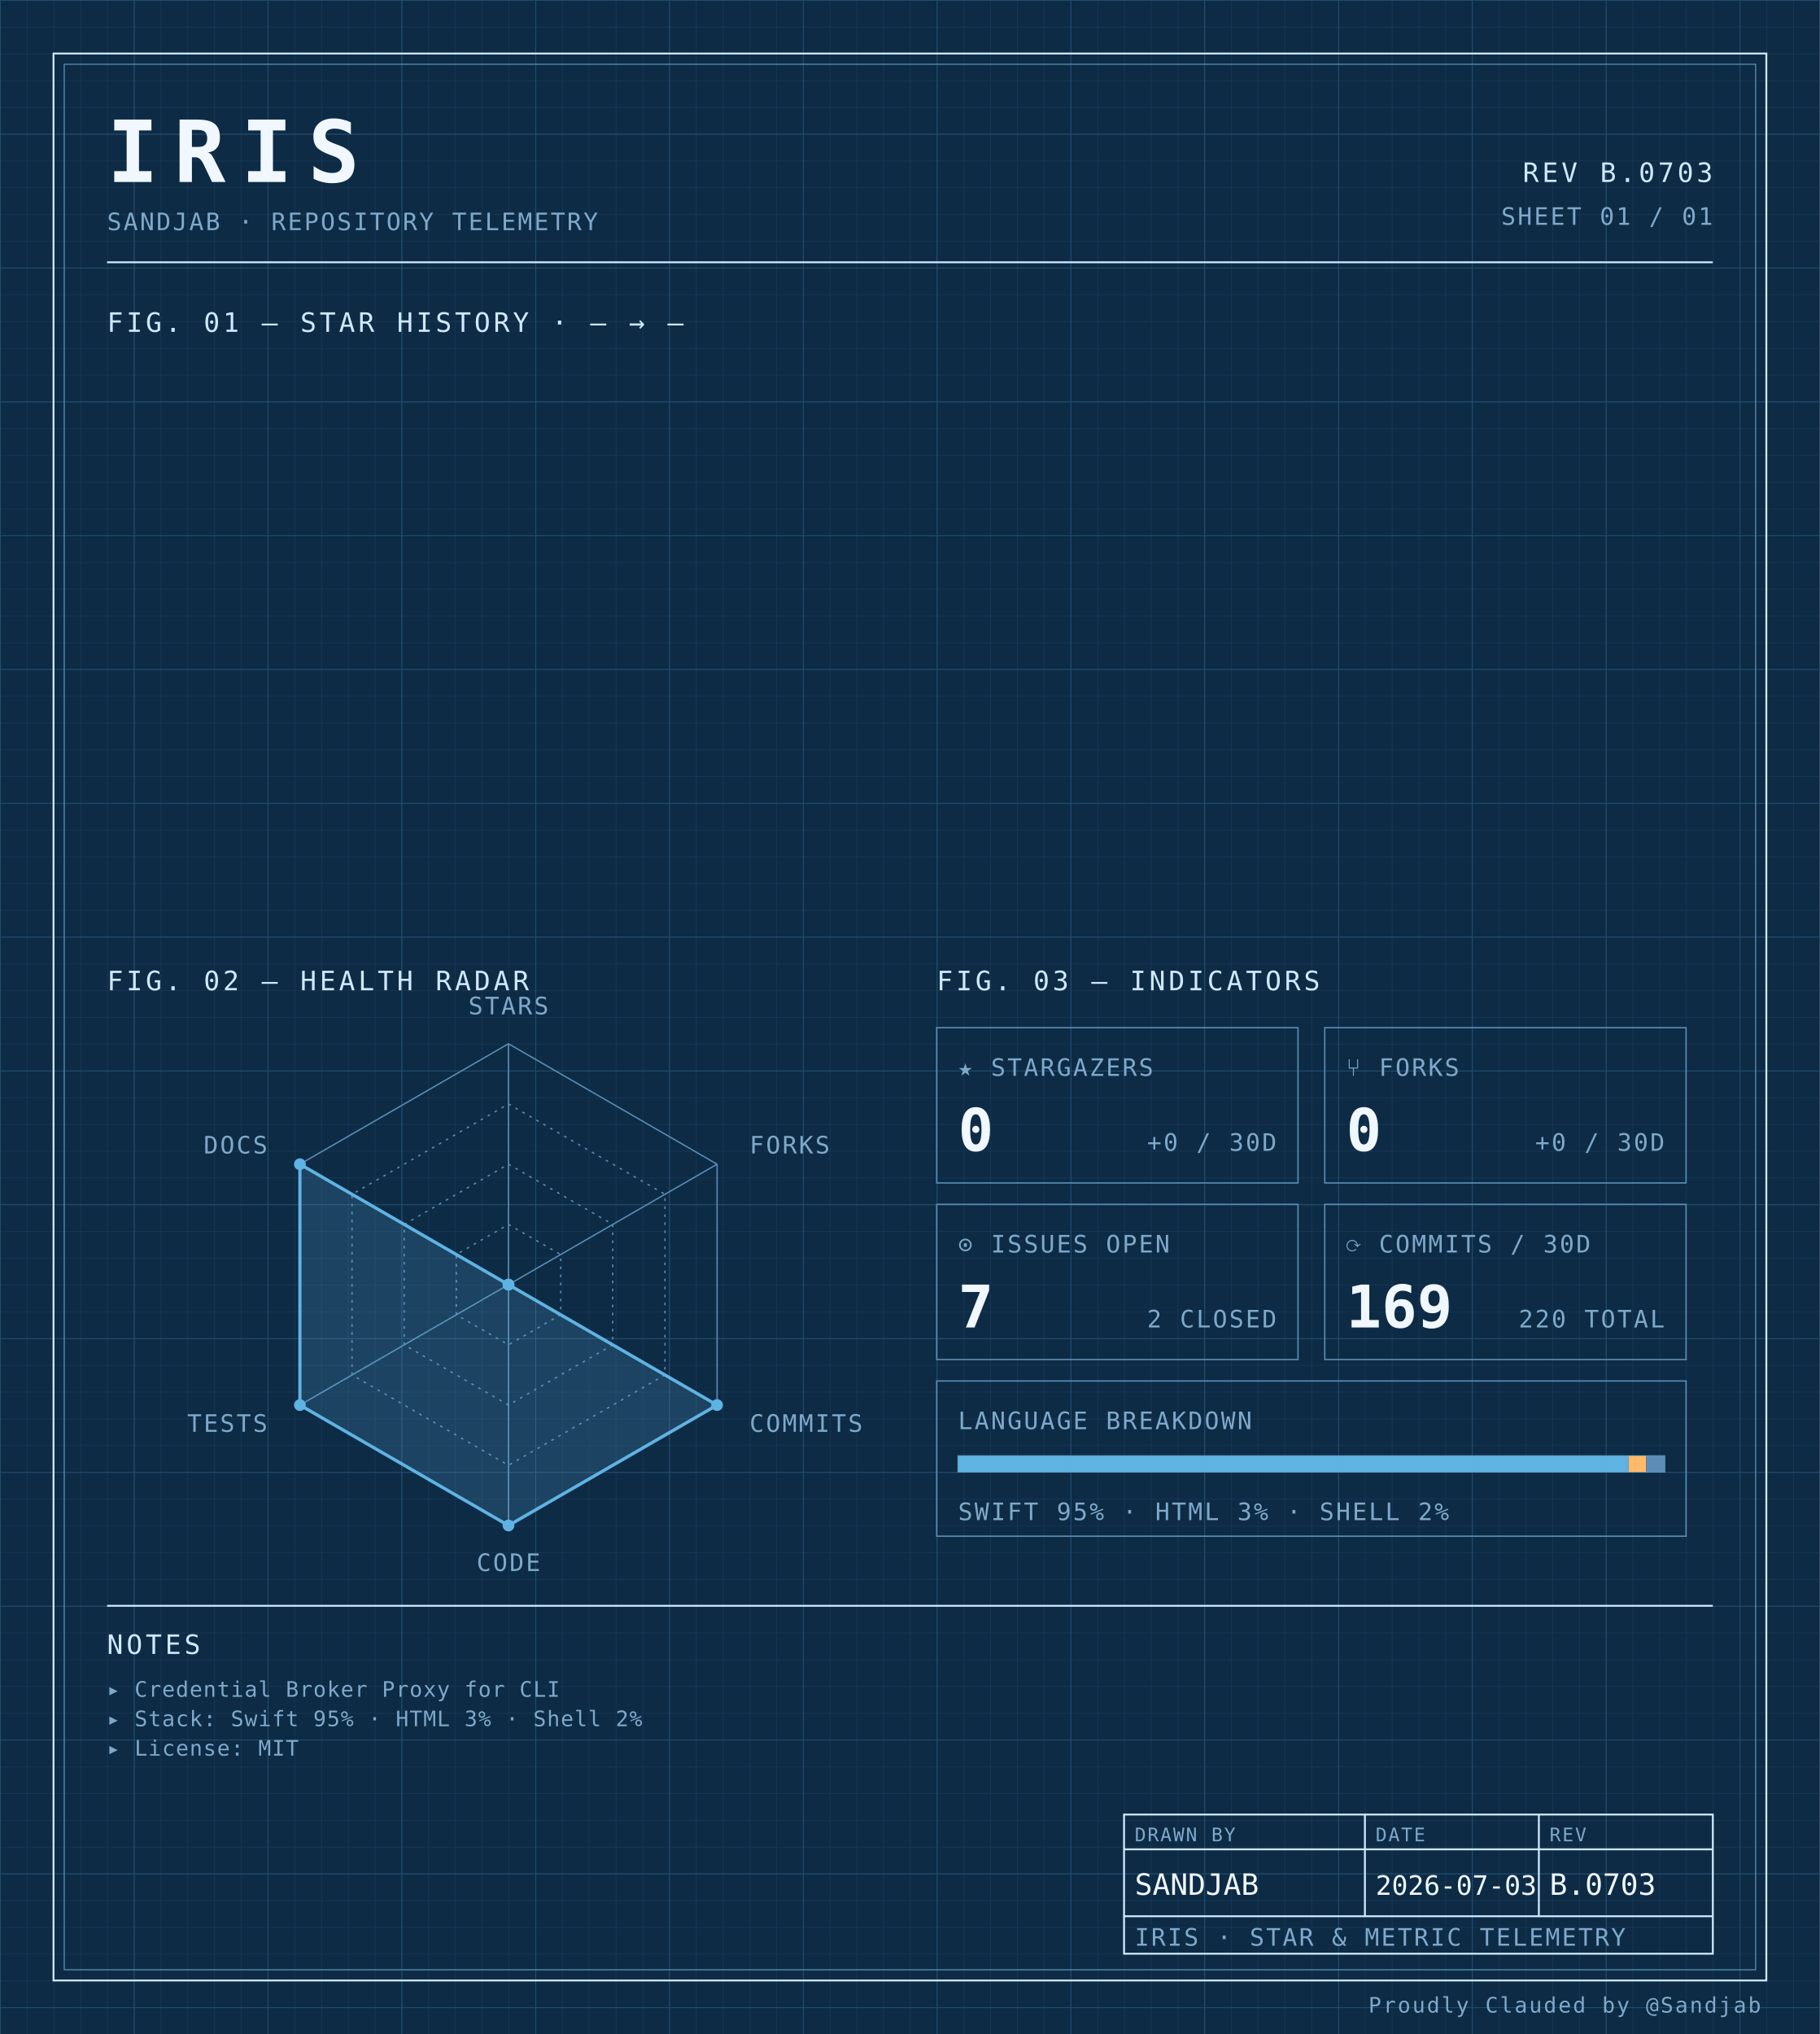
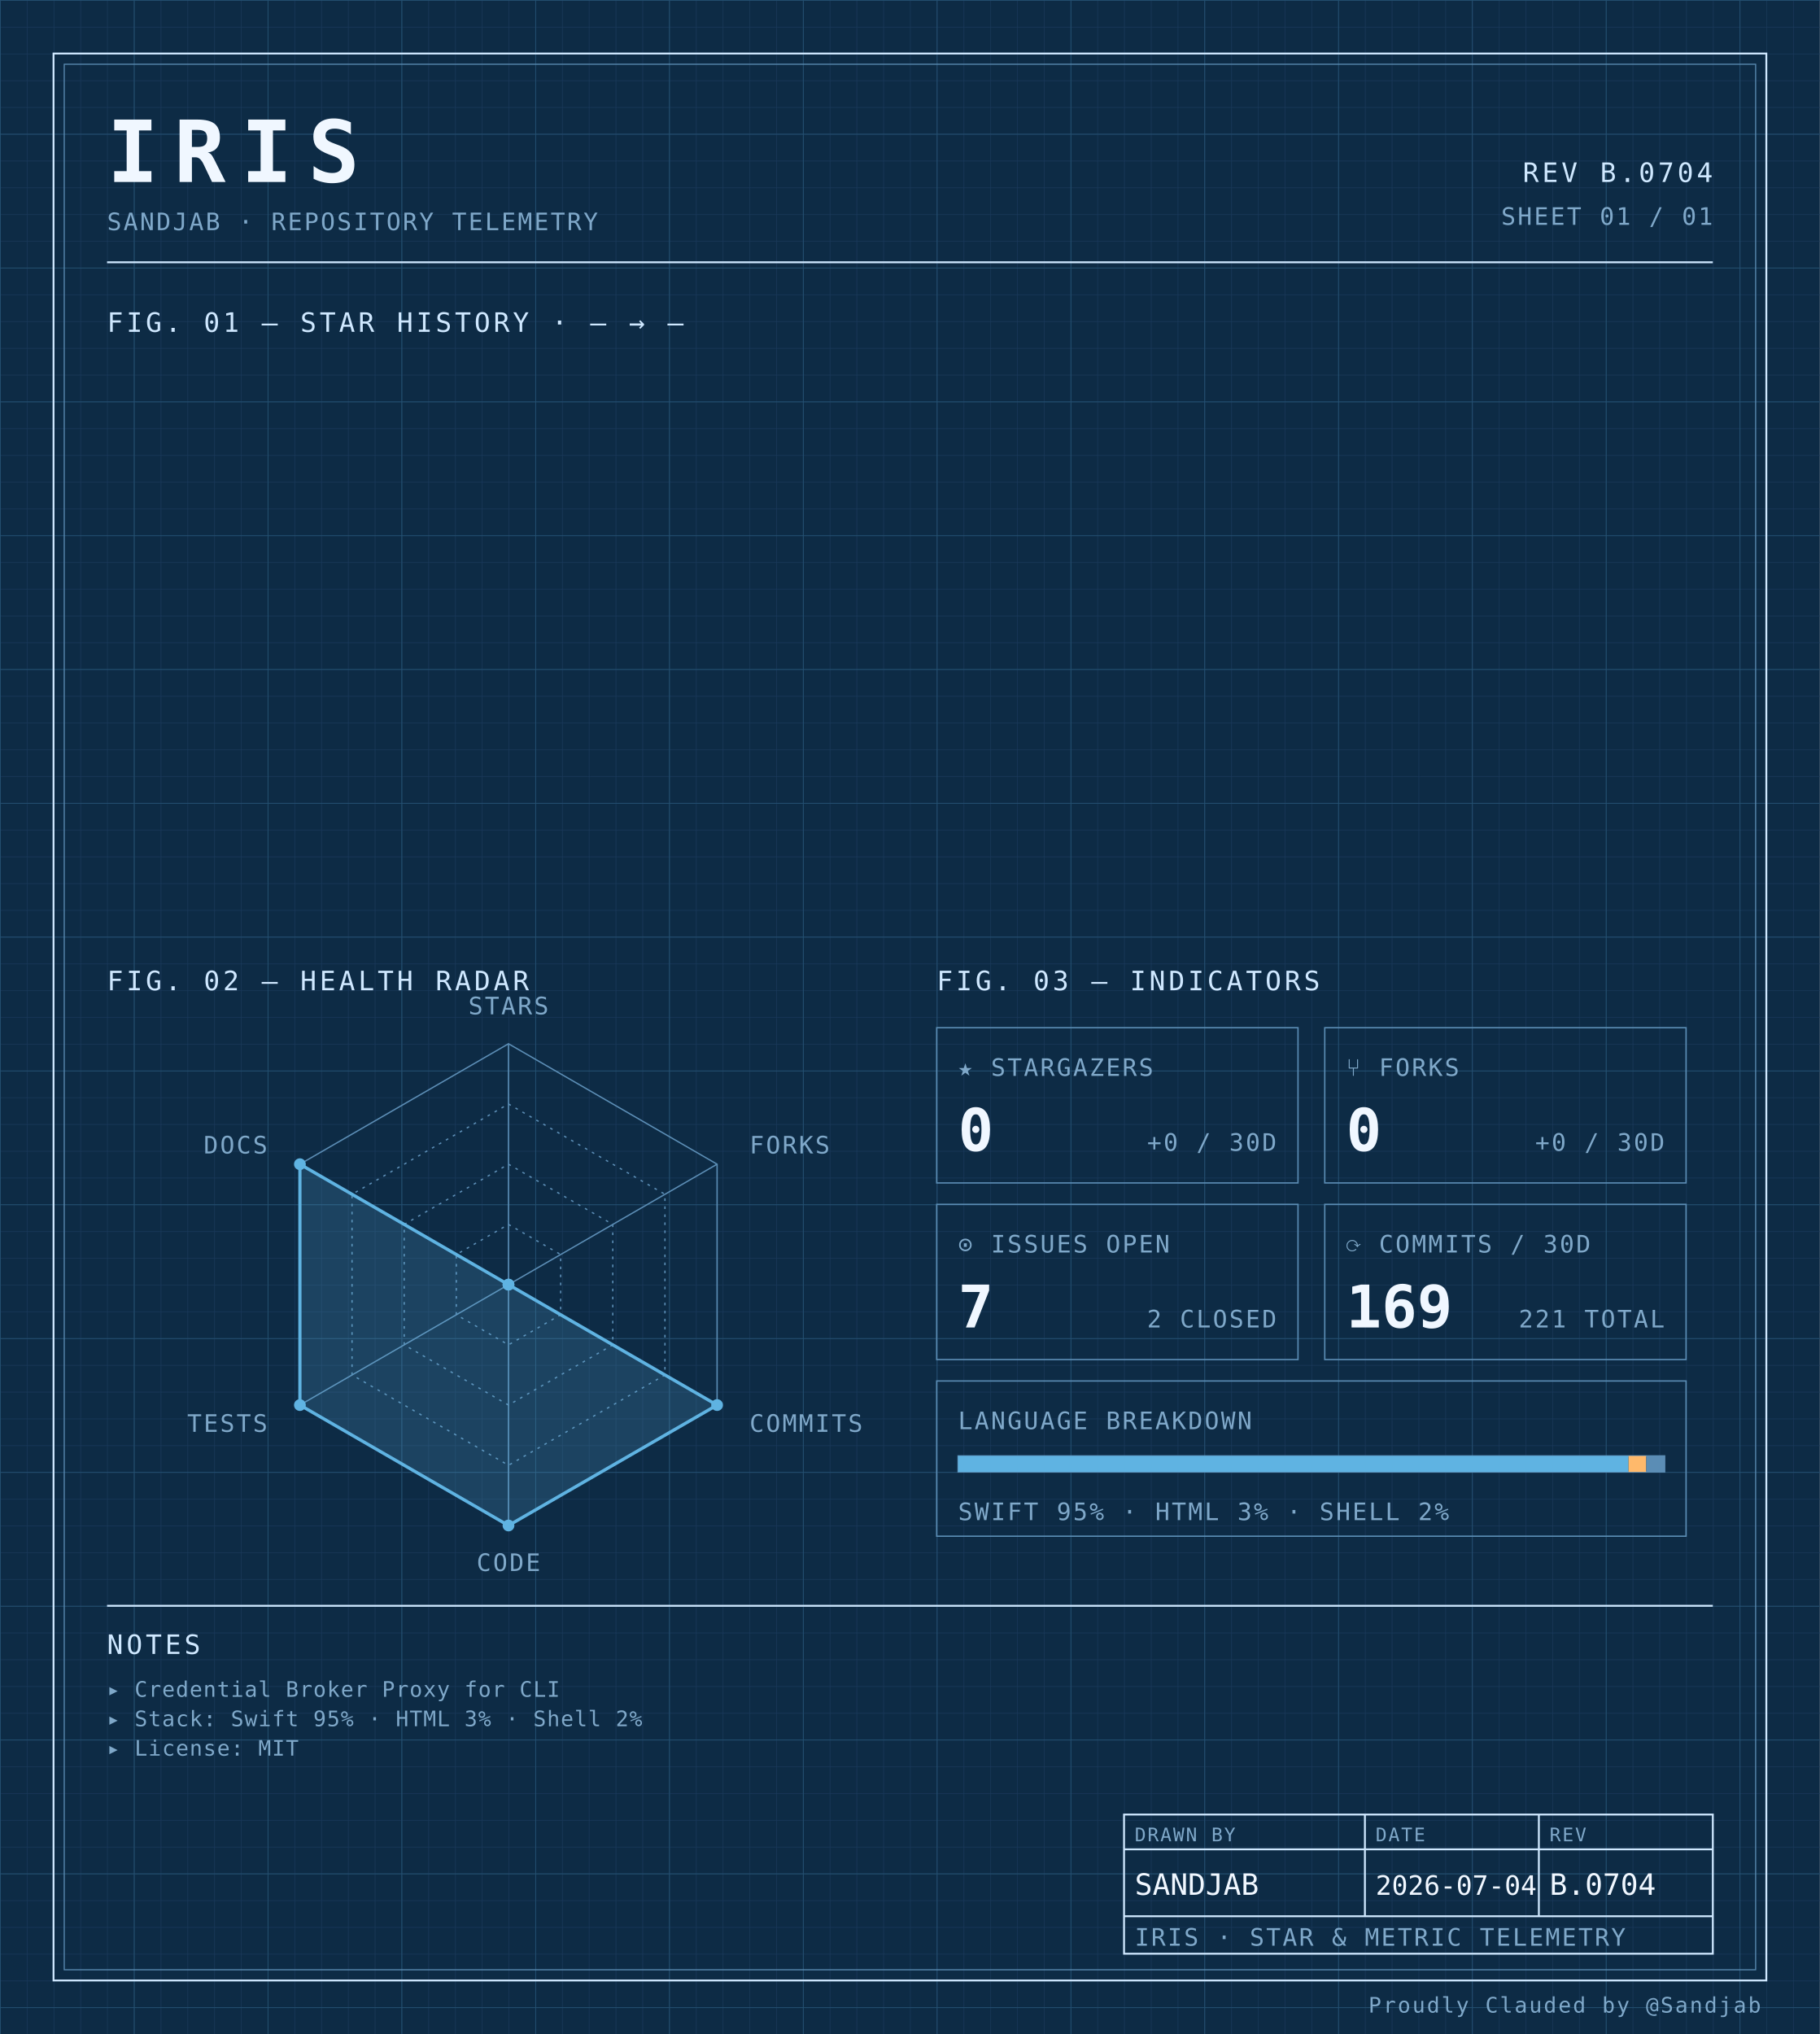
<svg xmlns="http://www.w3.org/2000/svg" width="100%" viewBox="0 0 680 760" role="img">
  <defs>
    <pattern id="grid-fine" width="10" height="10" patternUnits="userSpaceOnUse">
      <path d="M10 0H0V10" fill="none" stroke="#1a3a5c" stroke-width="0.4" />
    </pattern>
    <pattern id="grid-major" width="50" height="50" patternUnits="userSpaceOnUse">
      <path d="M50 0H0V50" fill="none" stroke="#245273" stroke-width="0.5" />
    </pattern>
  </defs>
  <rect x="0" y="0" width="680" height="760" fill="#0d2b45" />
  <rect x="0" y="0" width="680" height="760" fill="url(#grid-fine)" />
  <rect x="0" y="0" width="680" height="760" fill="url(#grid-major)" />
  <rect x="20" y="20" width="640" height="720" fill="none" stroke="#cfe8ff" stroke-width="0.7" />
  <rect x="24" y="24" width="632" height="712" fill="none" stroke="#5b8db5" stroke-width="0.4" />
  <text x="40" y="68" font-family="ui-monospace, 'SF Mono', 'JetBrains Mono', 'Cascadia Code', Consolas, monospace" font-size="32" font-weight="700" fill="#f0f7ff" text-anchor="start" letter-spacing="0.18em">IRIS</text>
  <text x="40" y="86" font-family="ui-monospace, 'SF Mono', 'JetBrains Mono', 'Cascadia Code', Consolas, monospace" font-size="9" font-weight="400" fill="#7fa8c9" text-anchor="start" letter-spacing="0.08em">SANDJAB · REPOSITORY TELEMETRY</text>
-   <text x="640" y="68" font-family="ui-monospace, 'SF Mono', 'JetBrains Mono', 'Cascadia Code', Consolas, monospace" font-size="10" font-weight="400" fill="#cfe8ff" text-anchor="end" letter-spacing="0.12em">REV B.0703</text>
+   <text x="640" y="68" font-family="ui-monospace, 'SF Mono', 'JetBrains Mono', 'Cascadia Code', Consolas, monospace" font-size="10" font-weight="400" fill="#cfe8ff" text-anchor="end" letter-spacing="0.12em">REV B.0704</text>
  <text x="640" y="84" font-family="ui-monospace, 'SF Mono', 'JetBrains Mono', 'Cascadia Code', Consolas, monospace" font-size="9" font-weight="400" fill="#7fa8c9" text-anchor="end" letter-spacing="0.08em">SHEET 01 / 01</text>
  <line x1="40" y1="98" x2="640" y2="98" stroke="#cfe8ff" stroke-width="0.7" />
  <text x="40" y="124" font-family="ui-monospace, 'SF Mono', 'JetBrains Mono', 'Cascadia Code', Consolas, monospace" font-size="10" font-weight="400" fill="#cfe8ff" text-anchor="start" letter-spacing="0.12em">FIG. 01 — STAR HISTORY · — → —</text>
  <text x="40" y="370" font-family="ui-monospace, 'SF Mono', 'JetBrains Mono', 'Cascadia Code', Consolas, monospace" font-size="10" font-weight="400" fill="#cfe8ff" text-anchor="start" letter-spacing="0.12em">FIG. 02 — HEALTH RADAR</text>
  <g transform="translate(190 480)">
    <polygon points="0.00,-90.00 77.94,-45.00 77.94,45.00 0.00,90.00 -77.94,45.00 -77.94,-45.00" fill="none" stroke="#5b8db5" stroke-width="0.5" />
    <polygon points="0.00,-67.50 58.46,-33.75 58.46,33.75 0.00,67.50 -58.46,33.75 -58.46,-33.75" fill="none" stroke="#5b8db5" stroke-width="0.5" stroke-dasharray="1,2" />
    <polygon points="0.00,-45.00 38.97,-22.50 38.97,22.50 0.00,45.00 -38.97,22.50 -38.97,-22.50" fill="none" stroke="#5b8db5" stroke-width="0.5" stroke-dasharray="1,2" />
    <polygon points="0.00,-22.50 19.49,-11.25 19.49,11.25 0.00,22.50 -19.49,11.25 -19.49,-11.25" fill="none" stroke="#5b8db5" stroke-width="0.5" stroke-dasharray="1,2" />
    <line x1="0" y1="0" x2="0.00" y2="-90.00" stroke="#5b8db5" stroke-width="0.5" />
    <line x1="0" y1="0" x2="77.94" y2="-45.00" stroke="#5b8db5" stroke-width="0.5" />
    <line x1="0" y1="0" x2="77.94" y2="45.00" stroke="#5b8db5" stroke-width="0.5" />
    <line x1="0" y1="0" x2="0.00" y2="90.00" stroke="#5b8db5" stroke-width="0.5" />
    <line x1="0" y1="0" x2="-77.94" y2="45.00" stroke="#5b8db5" stroke-width="0.5" />
    <line x1="0" y1="0" x2="-77.94" y2="-45.00" stroke="#5b8db5" stroke-width="0.5" />
    <polygon points="0.00,0.00 0.00,0.00 77.94,45.00 0.00,90.00 -77.94,45.00 -77.94,-45.00" fill="#5fb3e2" fill-opacity="0.18" stroke="#5fb3e2" stroke-width="1.2" />
    <circle cx="0.00" cy="0.00" r="2.2" fill="#5fb3e2" />
    <circle cx="0.00" cy="0.00" r="2.2" fill="#5fb3e2" />
    <circle cx="77.94" cy="45.00" r="2.2" fill="#5fb3e2" />
    <circle cx="0.00" cy="90.00" r="2.2" fill="#5fb3e2" />
    <circle cx="-77.94" cy="45.00" r="2.2" fill="#5fb3e2" />
    <circle cx="-77.94" cy="-45.00" r="2.2" fill="#5fb3e2" />
    <text x="6.3681633555662356e-15" y="-101" font-family="ui-monospace, 'SF Mono', 'JetBrains Mono', 'Cascadia Code', Consolas, monospace" font-size="9" font-weight="400" fill="#7fa8c9" text-anchor="middle" letter-spacing="0.08em">STARS</text>
    <text x="90.067" y="-49" font-family="ui-monospace, 'SF Mono', 'JetBrains Mono', 'Cascadia Code', Consolas, monospace" font-size="9" font-weight="400" fill="#7fa8c9" text-anchor="start" letter-spacing="0.08em">FORKS</text>
    <text x="90.067" y="55" font-family="ui-monospace, 'SF Mono', 'JetBrains Mono', 'Cascadia Code', Consolas, monospace" font-size="9" font-weight="400" fill="#7fa8c9" text-anchor="start" letter-spacing="0.08em">COMMITS</text>
    <text x="6.3681633555662356e-15" y="107" font-family="ui-monospace, 'SF Mono', 'JetBrains Mono', 'Cascadia Code', Consolas, monospace" font-size="9" font-weight="400" fill="#7fa8c9" text-anchor="middle" letter-spacing="0.08em">CODE</text>
    <text x="-90.067" y="55" font-family="ui-monospace, 'SF Mono', 'JetBrains Mono', 'Cascadia Code', Consolas, monospace" font-size="9" font-weight="400" fill="#7fa8c9" text-anchor="end" letter-spacing="0.08em">TESTS</text>
    <text x="-90.067" y="-49" font-family="ui-monospace, 'SF Mono', 'JetBrains Mono', 'Cascadia Code', Consolas, monospace" font-size="9" font-weight="400" fill="#7fa8c9" text-anchor="end" letter-spacing="0.08em">DOCS</text>
  </g>
  <text x="350" y="370" font-family="ui-monospace, 'SF Mono', 'JetBrains Mono', 'Cascadia Code', Consolas, monospace" font-size="10" font-weight="400" fill="#cfe8ff" text-anchor="start" letter-spacing="0.12em">FIG. 03 — INDICATORS</text>
  <rect x="350" y="384" width="135" height="58" fill="none" stroke="#5b8db5" stroke-width="0.5" />
  <text x="358" y="402" font-family="ui-monospace, 'SF Mono', 'JetBrains Mono', 'Cascadia Code', Consolas, monospace" font-size="9" font-weight="400" fill="#7fa8c9" text-anchor="start" letter-spacing="0.08em">★ STARGAZERS</text>
  <text x="358" y="430" font-family="ui-monospace, 'SF Mono', 'JetBrains Mono', 'Cascadia Code', Consolas, monospace" font-size="22" font-weight="700" fill="#f0f7ff" text-anchor="start" letter-spacing="normal">0</text>
  <text x="477" y="430" font-family="ui-monospace, 'SF Mono', 'JetBrains Mono', 'Cascadia Code', Consolas, monospace" font-size="9" font-weight="400" fill="#7fa8c9" text-anchor="end" letter-spacing="0.08em">+0 / 30D</text>
  <rect x="495" y="384" width="135" height="58" fill="none" stroke="#5b8db5" stroke-width="0.5" />
  <text x="503" y="402" font-family="ui-monospace, 'SF Mono', 'JetBrains Mono', 'Cascadia Code', Consolas, monospace" font-size="9" font-weight="400" fill="#7fa8c9" text-anchor="start" letter-spacing="0.08em">⑂ FORKS</text>
  <text x="503" y="430" font-family="ui-monospace, 'SF Mono', 'JetBrains Mono', 'Cascadia Code', Consolas, monospace" font-size="22" font-weight="700" fill="#f0f7ff" text-anchor="start" letter-spacing="normal">0</text>
  <text x="622" y="430" font-family="ui-monospace, 'SF Mono', 'JetBrains Mono', 'Cascadia Code', Consolas, monospace" font-size="9" font-weight="400" fill="#7fa8c9" text-anchor="end" letter-spacing="0.08em">+0 / 30D</text>
  <rect x="350" y="450" width="135" height="58" fill="none" stroke="#5b8db5" stroke-width="0.5" />
  <text x="358" y="468" font-family="ui-monospace, 'SF Mono', 'JetBrains Mono', 'Cascadia Code', Consolas, monospace" font-size="9" font-weight="400" fill="#7fa8c9" text-anchor="start" letter-spacing="0.08em">⊙ ISSUES OPEN</text>
  <text x="358" y="496" font-family="ui-monospace, 'SF Mono', 'JetBrains Mono', 'Cascadia Code', Consolas, monospace" font-size="22" font-weight="700" fill="#f0f7ff" text-anchor="start" letter-spacing="normal">7</text>
  <text x="477" y="496" font-family="ui-monospace, 'SF Mono', 'JetBrains Mono', 'Cascadia Code', Consolas, monospace" font-size="9" font-weight="400" fill="#7fa8c9" text-anchor="end" letter-spacing="0.08em">2 CLOSED</text>
  <rect x="495" y="450" width="135" height="58" fill="none" stroke="#5b8db5" stroke-width="0.5" />
  <text x="503" y="468" font-family="ui-monospace, 'SF Mono', 'JetBrains Mono', 'Cascadia Code', Consolas, monospace" font-size="9" font-weight="400" fill="#7fa8c9" text-anchor="start" letter-spacing="0.08em">⟳ COMMITS / 30D</text>
  <text x="503" y="496" font-family="ui-monospace, 'SF Mono', 'JetBrains Mono', 'Cascadia Code', Consolas, monospace" font-size="22" font-weight="700" fill="#f0f7ff" text-anchor="start" letter-spacing="normal">169</text>
-   <text x="622" y="496" font-family="ui-monospace, 'SF Mono', 'JetBrains Mono', 'Cascadia Code', Consolas, monospace" font-size="9" font-weight="400" fill="#7fa8c9" text-anchor="end" letter-spacing="0.08em">220 TOTAL</text>
+   <text x="622" y="496" font-family="ui-monospace, 'SF Mono', 'JetBrains Mono', 'Cascadia Code', Consolas, monospace" font-size="9" font-weight="400" fill="#7fa8c9" text-anchor="end" letter-spacing="0.08em">221 TOTAL</text>
  <rect x="350" y="516" width="280" height="58" fill="none" stroke="#5b8db5" stroke-width="0.5" />
  <text x="358" y="534" font-family="ui-monospace, 'SF Mono', 'JetBrains Mono', 'Cascadia Code', Consolas, monospace" font-size="9" font-weight="400" fill="#7fa8c9" text-anchor="start" letter-spacing="0.08em">LANGUAGE BREAKDOWN</text>
  <rect x="358" y="544" width="264" height="6" fill="none" stroke="#5b8db5" stroke-width="0.5" />
  <rect x="358" y="544" width="250.51" height="6" fill="#5fb3e2" />
  <rect x="608.508" y="544" width="6.63" height="6" fill="#ffb96b" />
  <rect x="615.133" y="544" width="6.87" height="6" fill="#5b8db5" />
  <text x="358" y="568" font-family="ui-monospace, 'SF Mono', 'JetBrains Mono', 'Cascadia Code', Consolas, monospace" font-size="9" font-weight="400" fill="#7fa8c9" text-anchor="start" letter-spacing="0.08em">SWIFT 95% · HTML 3% · SHELL 2%</text>
  <line x1="40" y1="600" x2="640" y2="600" stroke="#cfe8ff" stroke-width="0.7" />
  <text x="40" y="618" font-family="ui-monospace, 'SF Mono', 'JetBrains Mono', 'Cascadia Code', Consolas, monospace" font-size="10" font-weight="400" fill="#cfe8ff" text-anchor="start" letter-spacing="0.12em">NOTES</text>
  <text x="40" y="634" font-family="ui-monospace, 'SF Mono', 'JetBrains Mono', 'Cascadia Code', Consolas, monospace" font-size="8" font-weight="400" fill="#7fa8c9" text-anchor="start" letter-spacing="0.04em">▸ Credential Broker Proxy for CLI</text>
  <text x="40" y="645" font-family="ui-monospace, 'SF Mono', 'JetBrains Mono', 'Cascadia Code', Consolas, monospace" font-size="8" font-weight="400" fill="#7fa8c9" text-anchor="start" letter-spacing="0.04em">▸ Stack: Swift 95% · HTML 3% · Shell 2%</text>
  <text x="40" y="656" font-family="ui-monospace, 'SF Mono', 'JetBrains Mono', 'Cascadia Code', Consolas, monospace" font-size="8" font-weight="400" fill="#7fa8c9" text-anchor="start" letter-spacing="0.04em">▸ License: MIT</text>
  <rect x="420" y="678" width="220" height="52" fill="none" stroke="#cfe8ff" stroke-width="0.7" />
  <line x1="420" y1="691" x2="640" y2="691" stroke="#cfe8ff" stroke-width="0.7" />
  <line x1="420" y1="716" x2="640" y2="716" stroke="#cfe8ff" stroke-width="0.7" />
  <line x1="510" y1="678" x2="510" y2="716" stroke="#cfe8ff" stroke-width="0.7" />
  <line x1="575" y1="678" x2="575" y2="716" stroke="#cfe8ff" stroke-width="0.7" />
  <text x="424" y="688" font-family="ui-monospace, 'SF Mono', 'JetBrains Mono', 'Cascadia Code', Consolas, monospace" font-size="7" font-weight="400" fill="#7fa8c9" text-anchor="start" letter-spacing="0.08em">DRAWN BY</text>
  <text x="514" y="688" font-family="ui-monospace, 'SF Mono', 'JetBrains Mono', 'Cascadia Code', Consolas, monospace" font-size="7" font-weight="400" fill="#7fa8c9" text-anchor="start" letter-spacing="0.08em">DATE</text>
  <text x="579" y="688" font-family="ui-monospace, 'SF Mono', 'JetBrains Mono', 'Cascadia Code', Consolas, monospace" font-size="7" font-weight="400" fill="#7fa8c9" text-anchor="start" letter-spacing="0.08em">REV</text>
  <text x="424" y="708" font-family="ui-monospace, 'SF Mono', 'JetBrains Mono', 'Cascadia Code', Consolas, monospace" font-size="11" font-weight="400" fill="#f0f7ff" text-anchor="start" letter-spacing="normal">SANDJAB</text>
-   <text x="514" y="708" font-family="ui-monospace, 'SF Mono', 'JetBrains Mono', 'Cascadia Code', Consolas, monospace" font-size="10" font-weight="400" fill="#f0f7ff" text-anchor="start" letter-spacing="normal">2026-07-03</text>
-   <text x="579" y="708" font-family="ui-monospace, 'SF Mono', 'JetBrains Mono', 'Cascadia Code', Consolas, monospace" font-size="11" font-weight="400" fill="#f0f7ff" text-anchor="start" letter-spacing="normal">B.0703</text>
+   <text x="514" y="708" font-family="ui-monospace, 'SF Mono', 'JetBrains Mono', 'Cascadia Code', Consolas, monospace" font-size="10" font-weight="400" fill="#f0f7ff" text-anchor="start" letter-spacing="normal">2026-07-04</text>
+   <text x="579" y="708" font-family="ui-monospace, 'SF Mono', 'JetBrains Mono', 'Cascadia Code', Consolas, monospace" font-size="11" font-weight="400" fill="#f0f7ff" text-anchor="start" letter-spacing="normal">B.0704</text>
  <text x="424" y="727" font-family="ui-monospace, 'SF Mono', 'JetBrains Mono', 'Cascadia Code', Consolas, monospace" font-size="9" font-weight="400" fill="#7fa8c9" text-anchor="start" letter-spacing="0.08em">IRIS · STAR &amp; METRIC TELEMETRY</text>
  <text x="658" y="752" font-family="ui-monospace, 'SF Mono', 'JetBrains Mono', 'Cascadia Code', Consolas, monospace" font-size="8" font-weight="400" fill="#7fa8c9" text-anchor="end" letter-spacing="0.08em">Proudly Clauded by @Sandjab</text>
</svg>
